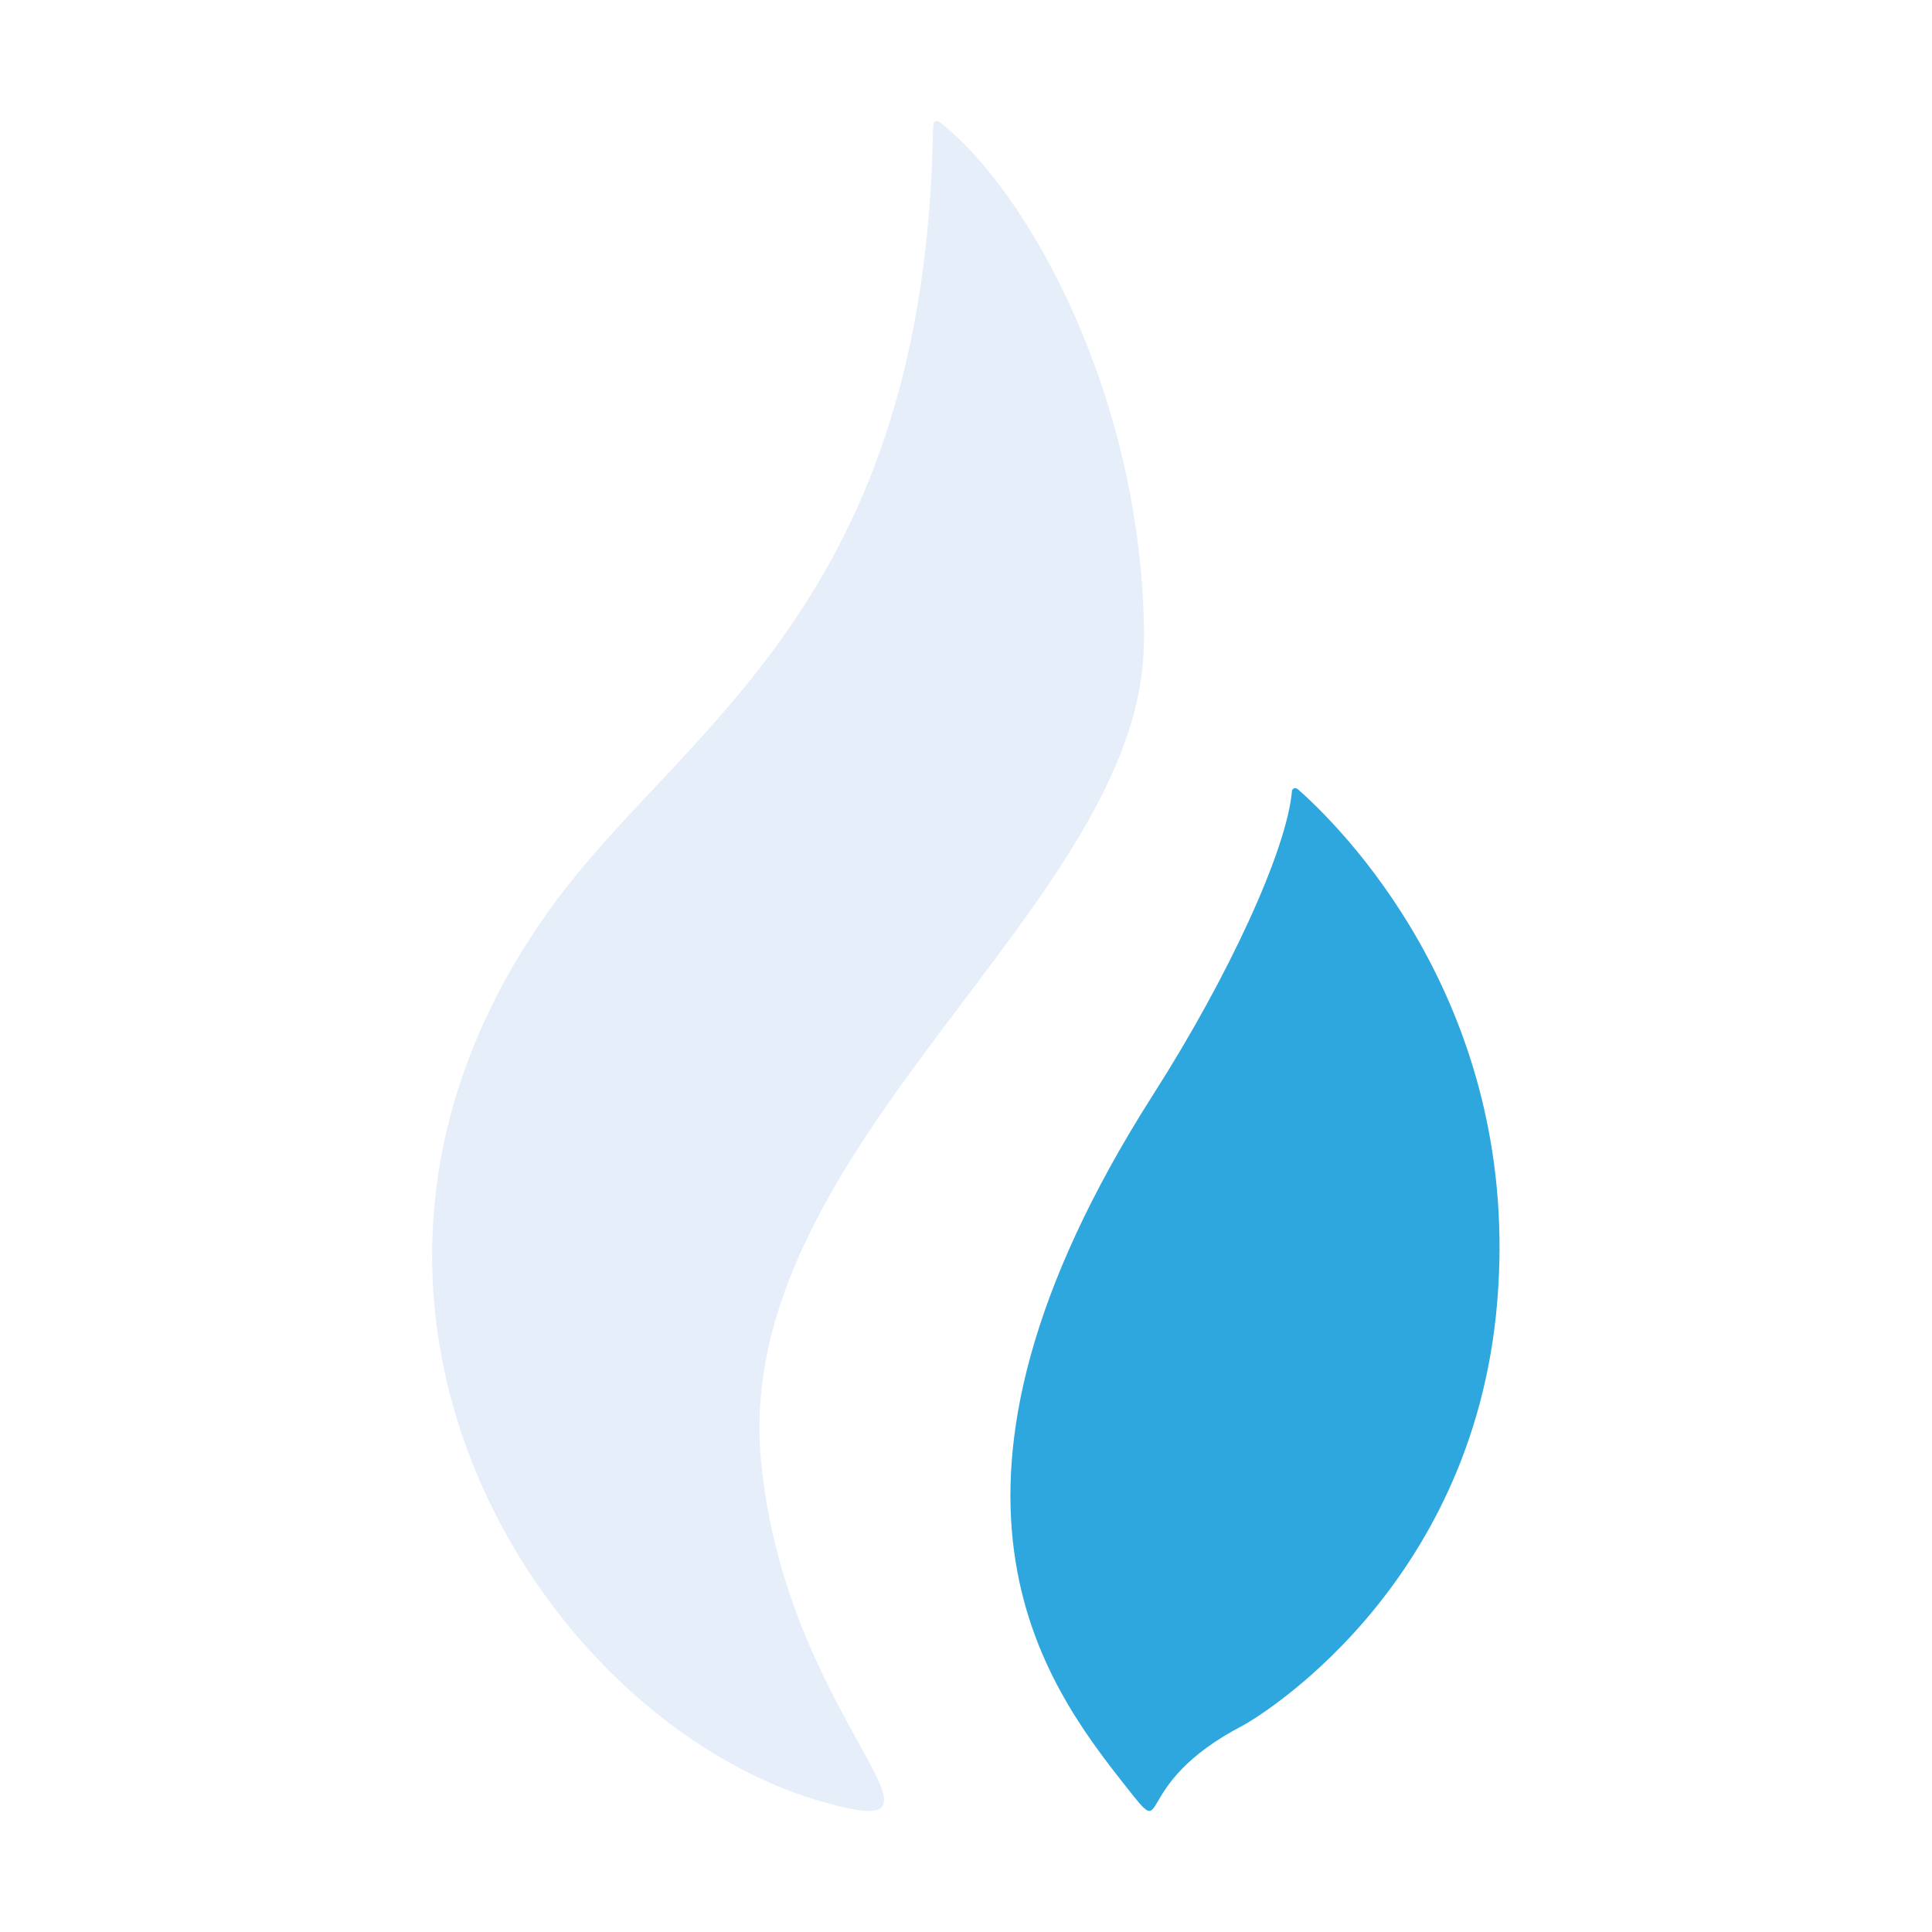
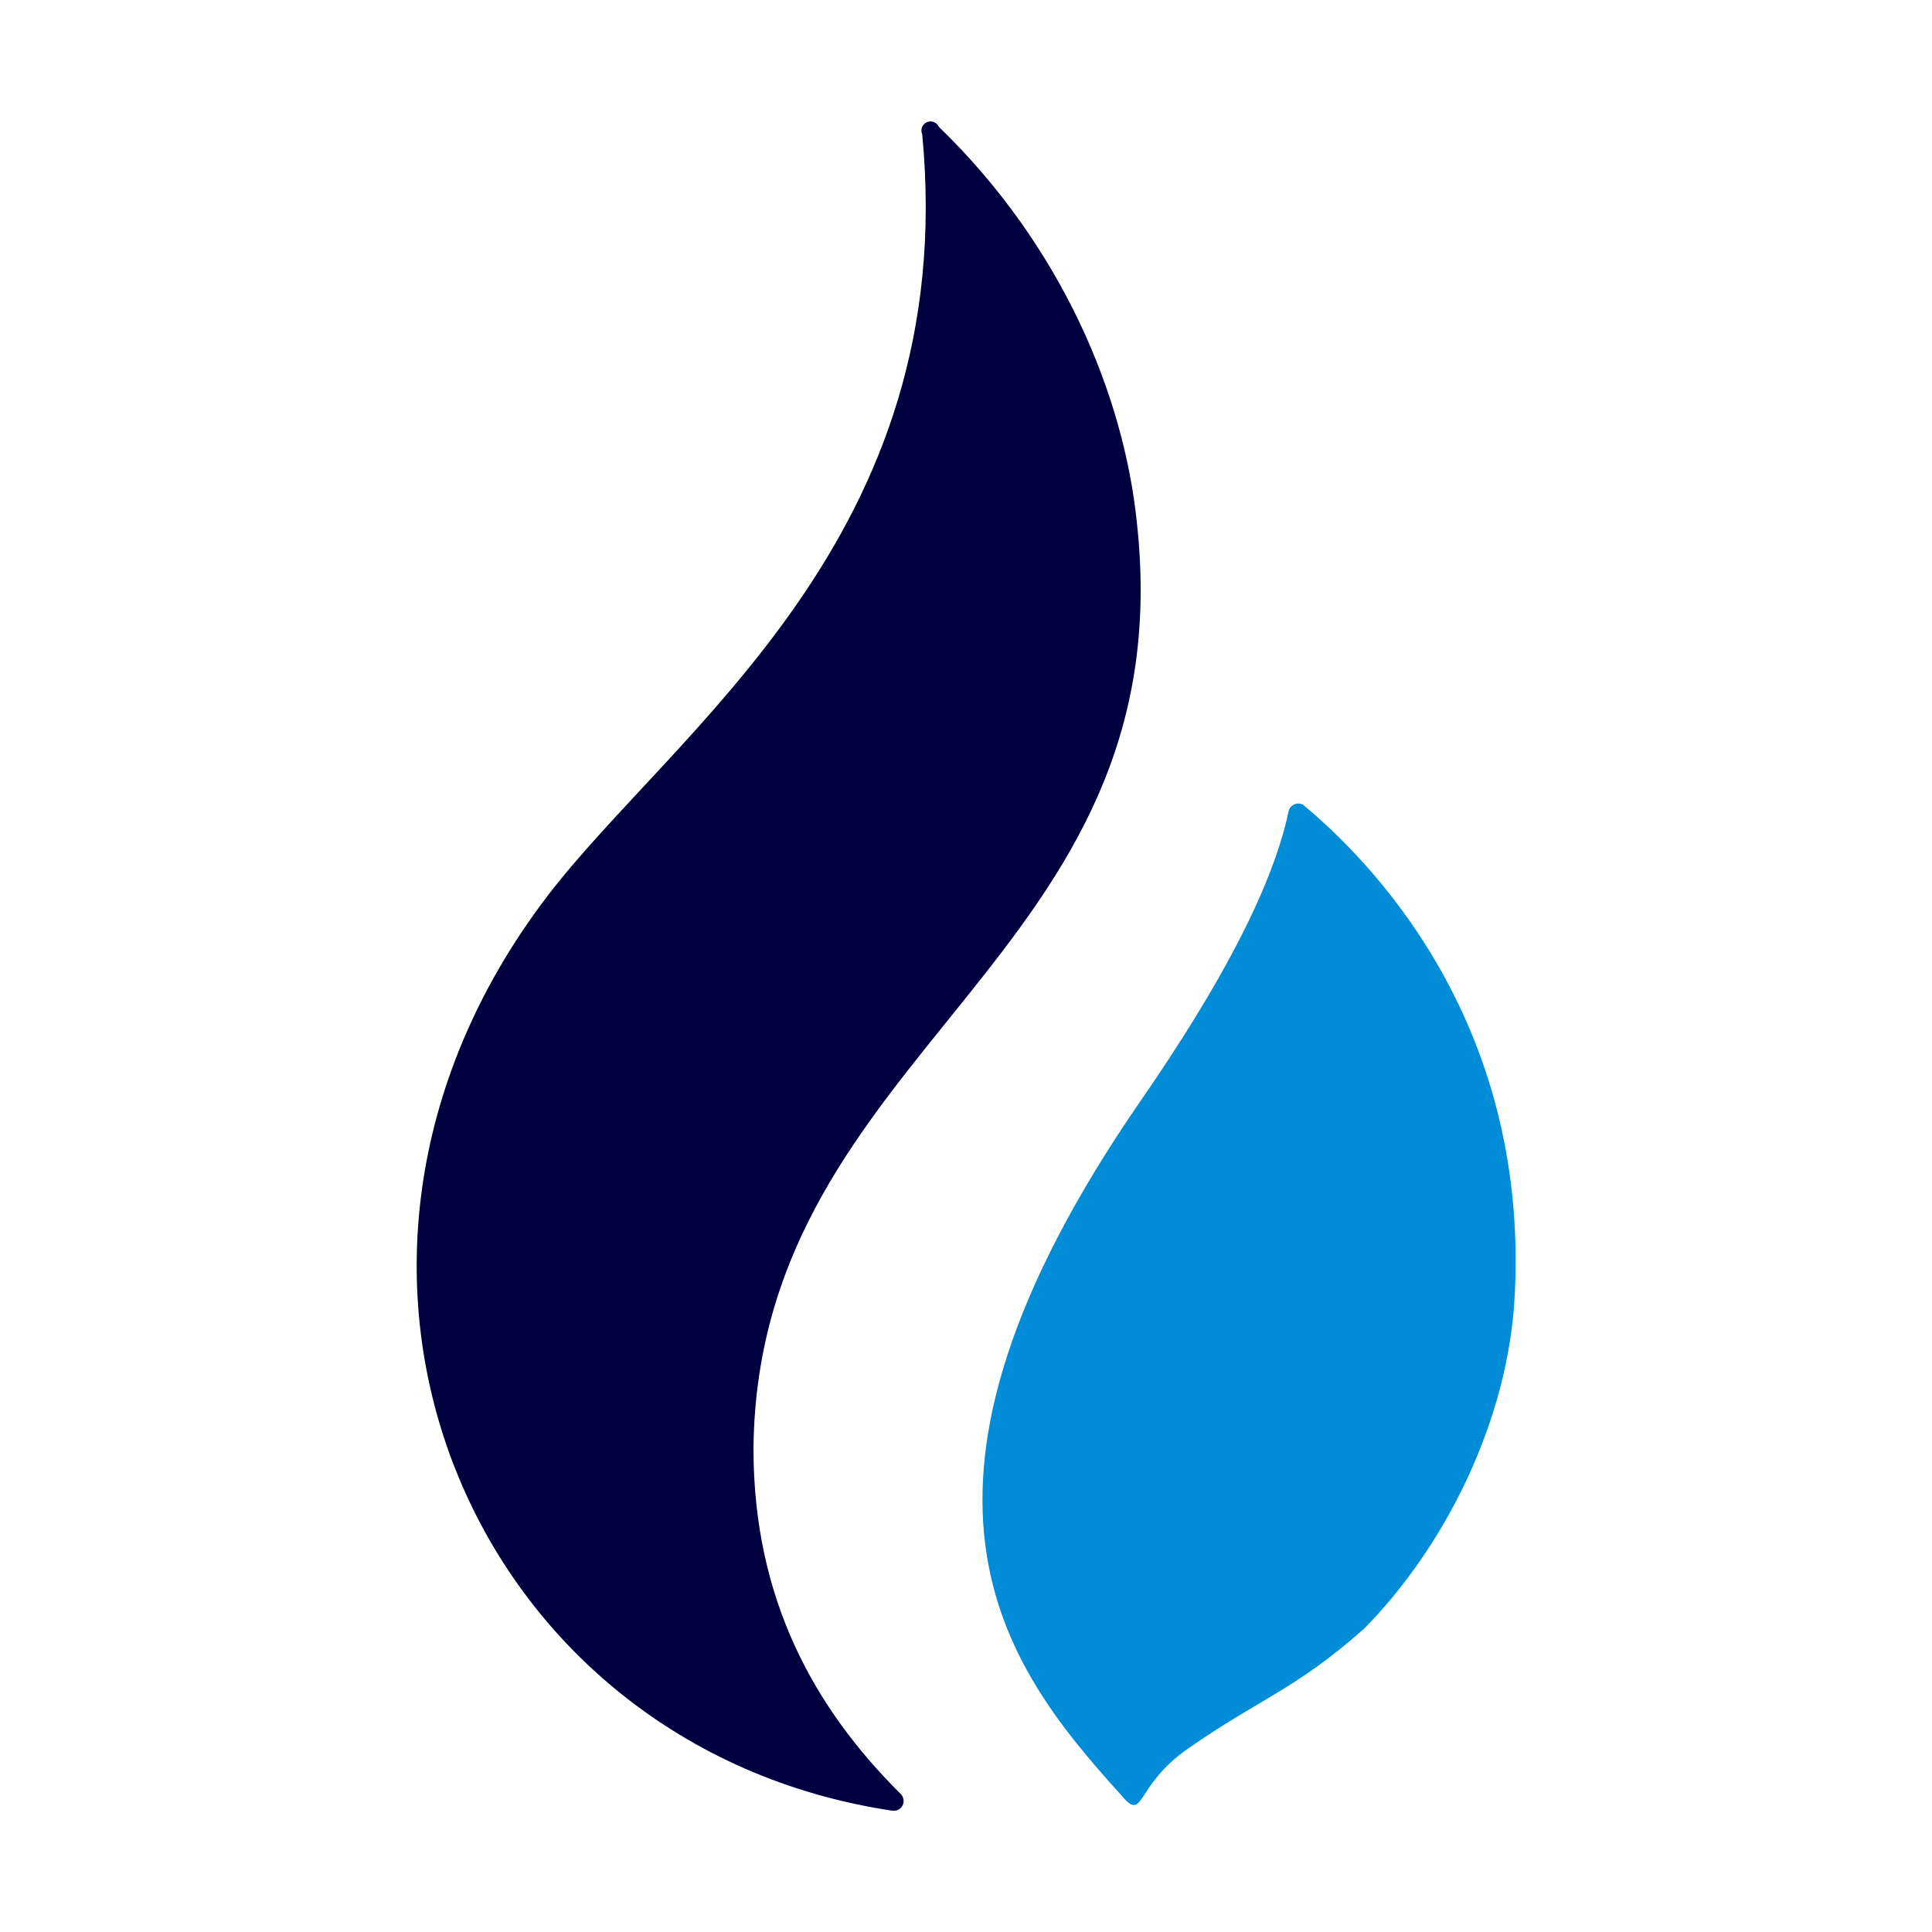
- <svg xmlns="http://www.w3.org/2000/svg" fill="none" viewBox="0 0 64 64">
-   <path fill="#E6EEFA" d="M37.9 21.24c0-8.04-3.86-14.95-6.78-17.2-.02-.01-.23-.13-.2.19h-.01c-.25 15.53-8.04 19.74-12.33 25.4-9.9 13.08-.7 27.41 8.68 30.06 5.23 1.49-1.22-2.62-2.05-11.29-1-10.48 12.68-18.48 12.68-27.16" />
-   <path fill="#2EA7DF" d="M43 26.15c-.06-.05-.14-.07-.2.03-.16 1.97-2.12 6.2-4.6 10.08-8.39 13.16-3.6 19.5-.91 22.91 1.56 1.98 0 0 3.9-2.02.3-.16 7.62-4.4 8.41-14.05.77-9.35-4.66-15.24-6.6-16.95" />
+ <svg xmlns="http://www.w3.org/2000/svg" viewBox="0 0 64 64">
+   <path fill="#00003E" d="M24.96 47.96c.15-13.3 14.3-16.13 12.7-30.65-.43-4.2-2.47-9.15-6.56-13.11a.3.3 0 0 0-.55.25c1.27 13.36-8.18 19.69-12.43 25.25-9.4 12.35-2.48 28.2 11.43 30.28.33.05.51-.33.28-.56-2.84-2.82-4.87-6.43-4.87-11.43" />
+   <path fill="#008CD6" d="M43.2 26.68a.33.33 0 0 0-.51.18c-.36 1.72-1.43 4.57-4.88 9.57-8.94 12.93-4.62 18.67-.71 22.99.84 1.02.43-.23 2.26-1.5 2.44-1.7 3.48-1.9 5.82-3.96 2.64-2.67 4.8-6.86 5-11.1.46-9.2-4.95-14.48-6.99-16.18" />
</svg>
